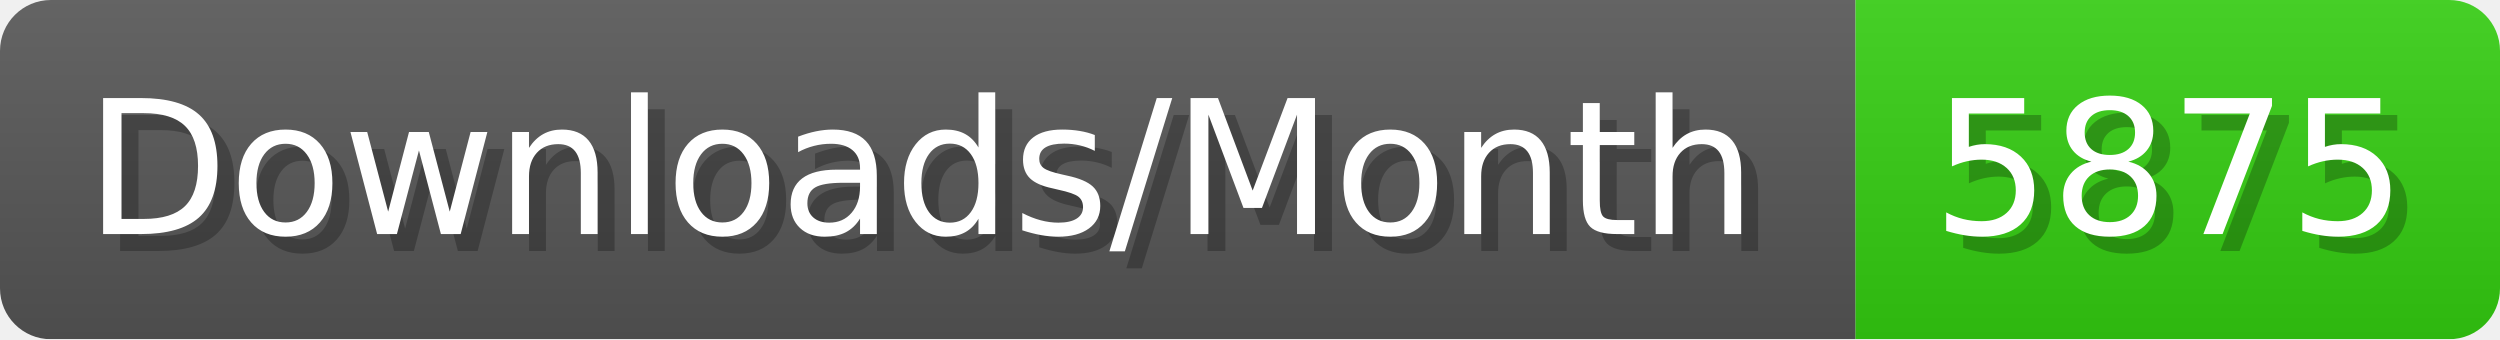
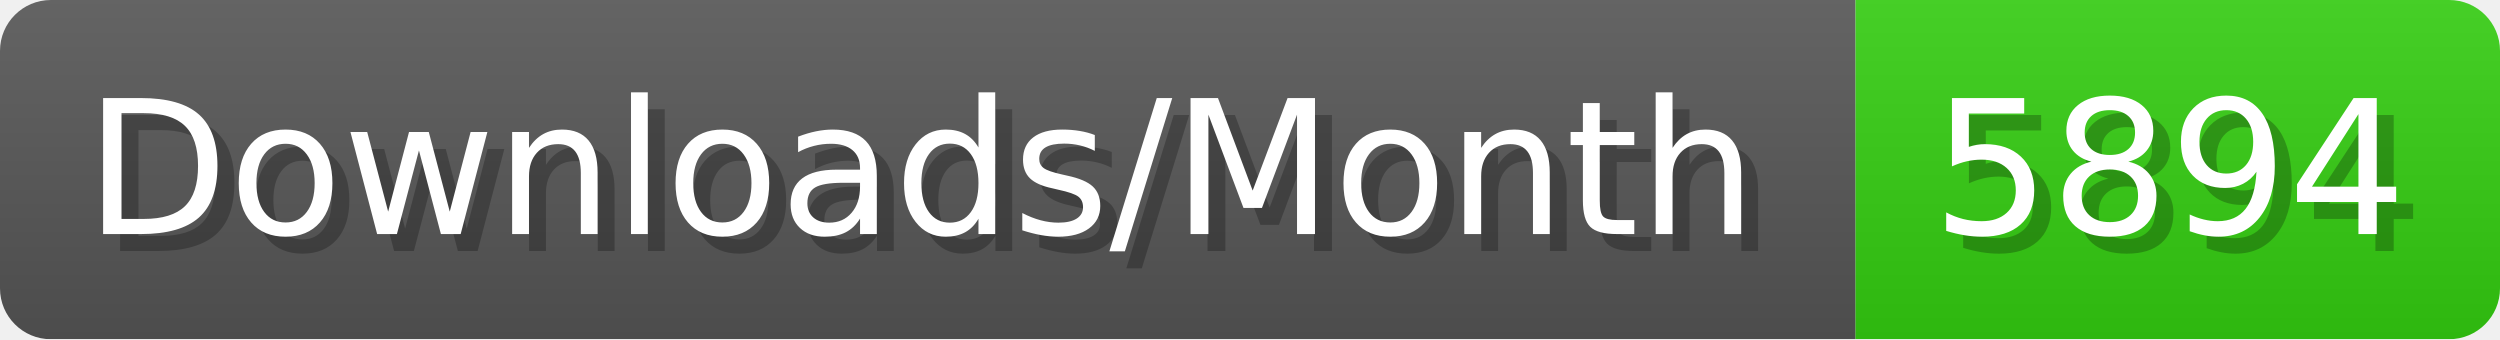
- <svg xmlns="http://www.w3.org/2000/svg" width="147.4" height="20" viewBox="0 0 1474 200" role="img" aria-label="Downloads/Month: 5875">
+ <svg xmlns="http://www.w3.org/2000/svg" width="147.4" height="20" viewBox="0 0 1474 200" role="img" aria-label="Downloads/Month: 5894">
  <linearGradient id="YlXUI" x2="0" y2="100%">
    <stop offset="0" stop-opacity=".1" stop-color="#EEE" />
    <stop offset="1" stop-opacity=".1" />
  </linearGradient>
  <mask id="JHhop">
    <rect width="1474" height="200" rx="30" fill="#FFF" />
  </mask>
  <g mask="url(#JHhop)">
    <rect width="1094" height="200" fill="#555" />
    <rect width="380" height="200" fill="#3C1" x="1094" />
    <rect width="1474" height="200" fill="url(#YlXUI)" />
  </g>
  <g aria-hidden="true" fill="#fff" text-anchor="start" font-family="Verdana,DejaVu Sans,sans-serif" font-size="110">
    <text x="60" y="148" textLength="994" fill="#000" opacity="0.25">Downloads/Month</text>
    <text x="50" y="138" textLength="994">Downloads/Month</text>
-     <text x="1149" y="148" textLength="280" fill="#000" opacity="0.25">5875</text>
-     <text x="1139" y="138" textLength="280">5875</text>
+     <text x="1149" y="148" textLength="280" fill="#000" opacity="0.25">5894</text>
+     <text x="1139" y="138" textLength="280">5894</text>
  </g>
</svg>
